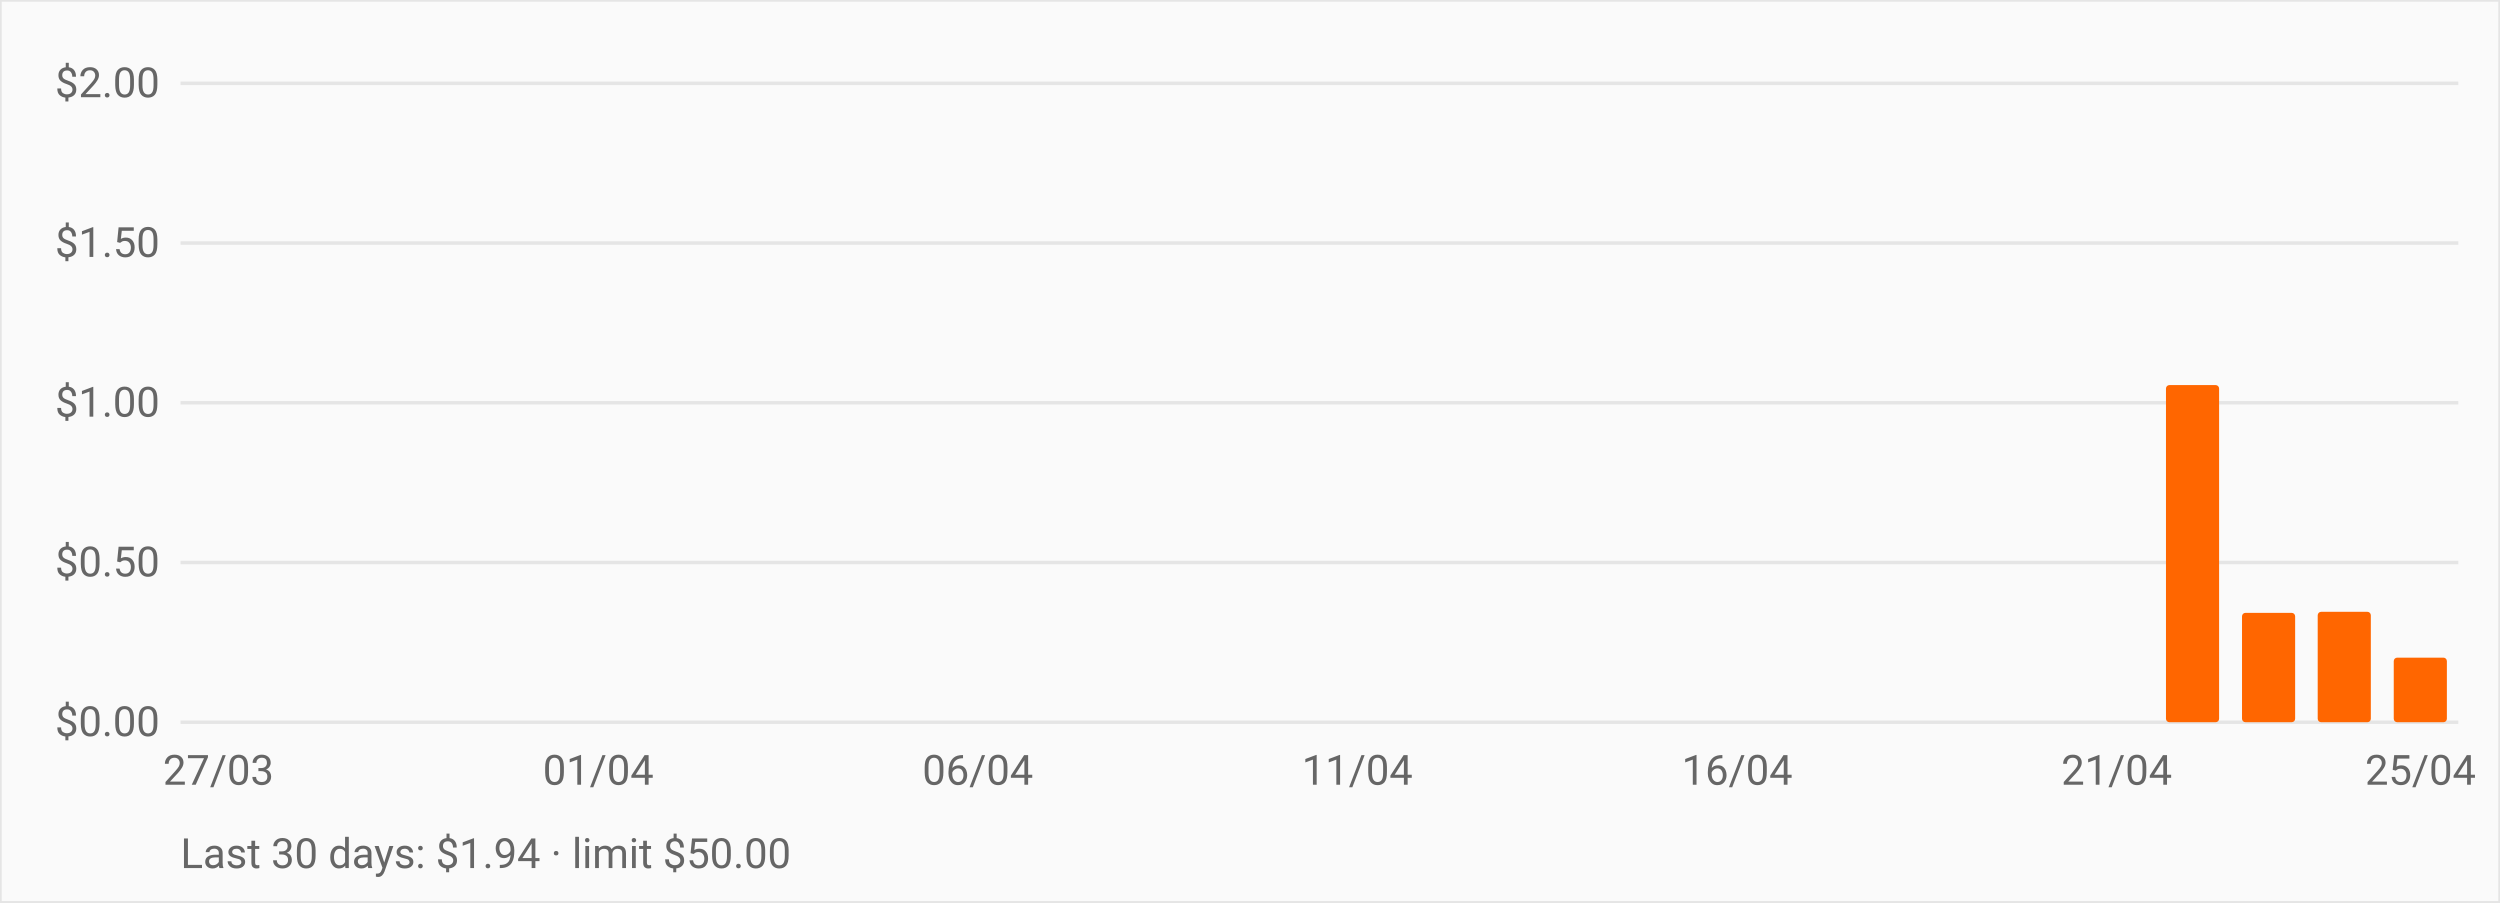
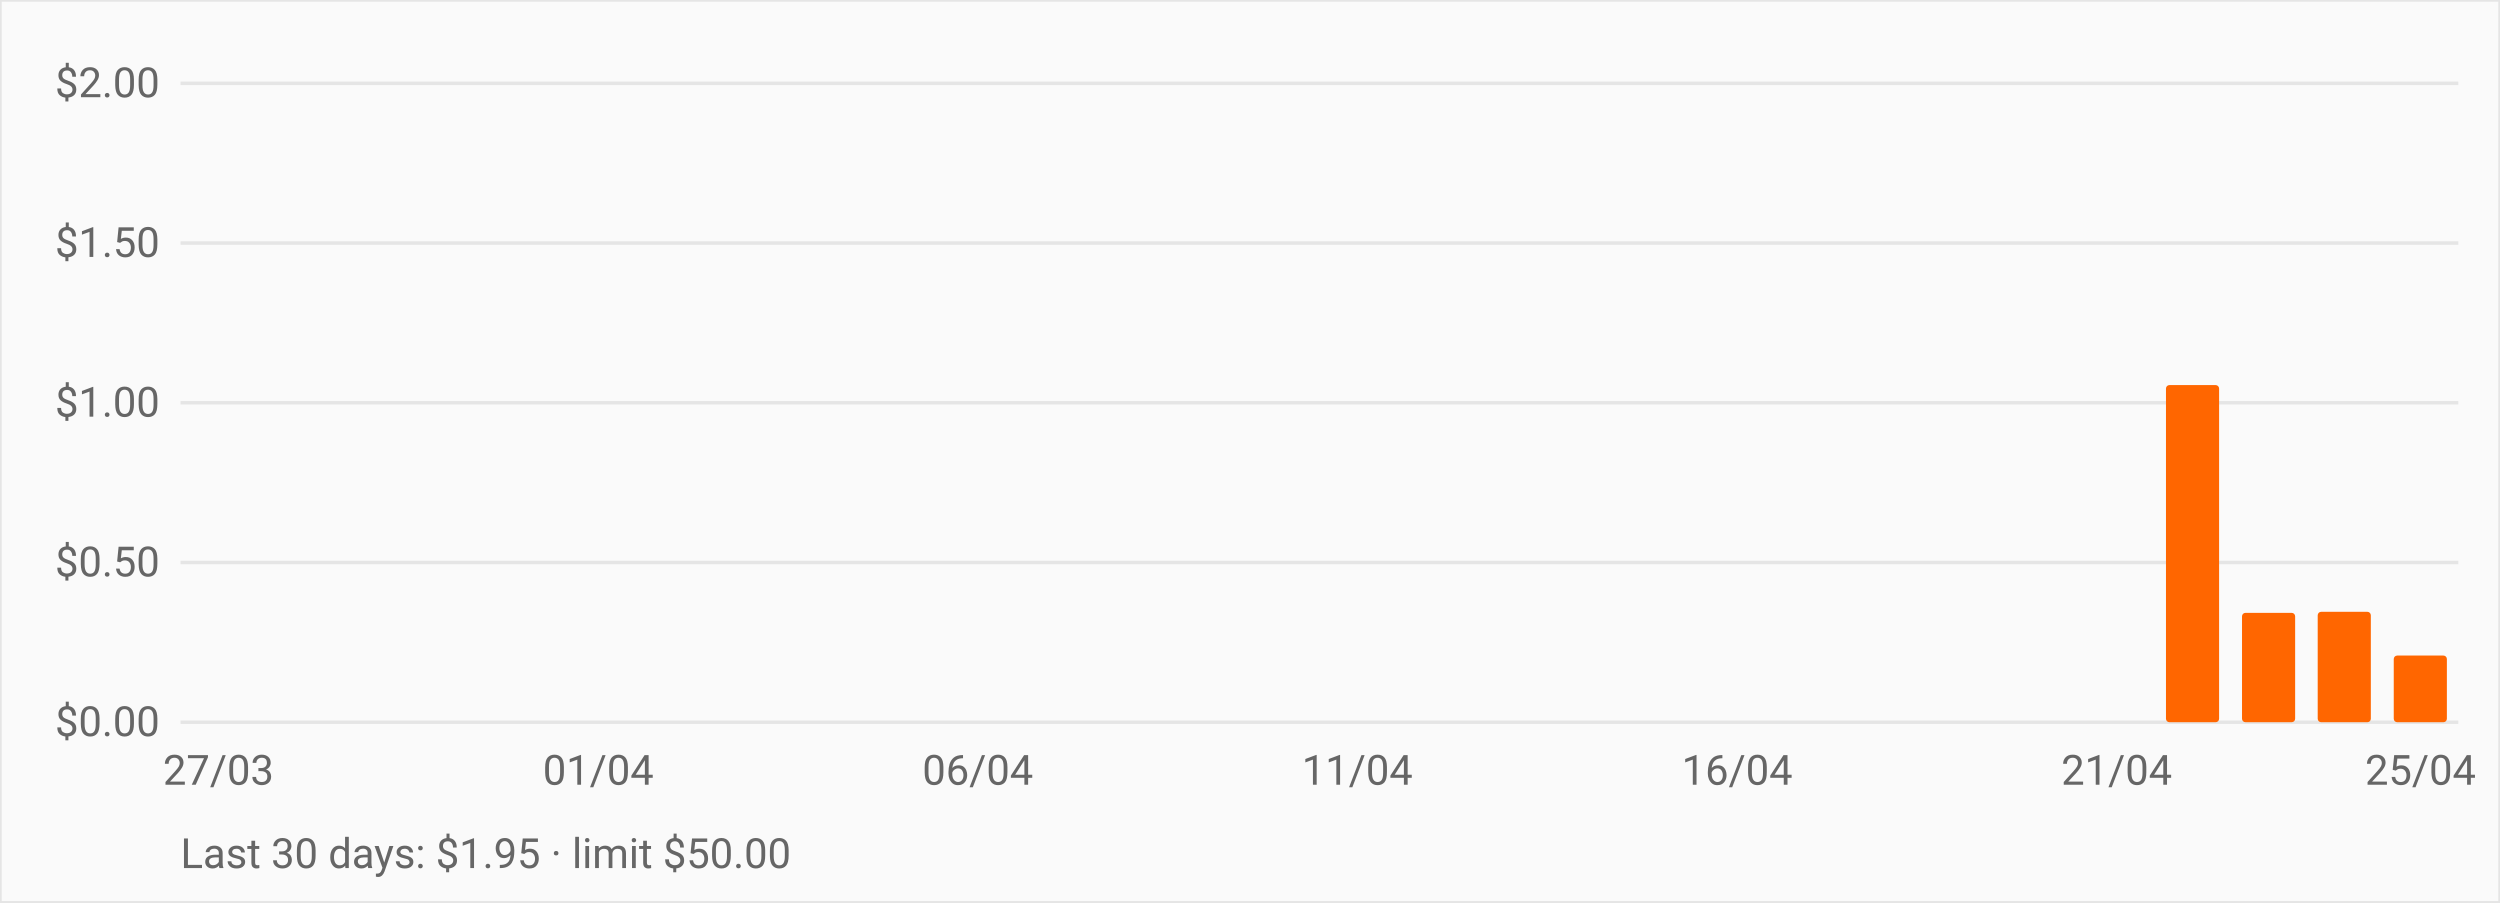
<svg xmlns="http://www.w3.org/2000/svg" viewBox="0 0 720 260" role="img" aria-label="OpenRouter daily spend over the last 30 days" style="font:12px -apple-system,BlinkMacSystemFont,Segoe UI,Roboto,sans-serif">
  <rect width="720" height="260" fill="#fafafa" stroke="#e5e5e5" />
  <line x1="52" y1="208.0" x2="708" y2="208.0" stroke="#e5e5e5" />
  <text x="46" y="212.0" text-anchor="end" fill="#666">$0.00</text>
  <line x1="52" y1="162.0" x2="708" y2="162.0" stroke="#e5e5e5" />
  <text x="46" y="166.0" text-anchor="end" fill="#666">$0.50</text>
  <line x1="52" y1="116.0" x2="708" y2="116.0" stroke="#e5e5e5" />
  <text x="46" y="120.0" text-anchor="end" fill="#666">$1.00</text>
  <line x1="52" y1="70.0" x2="708" y2="70.0" stroke="#e5e5e5" />
  <text x="46" y="74.0" text-anchor="end" fill="#666">$1.50</text>
  <line x1="52" y1="24.0" x2="708" y2="24.0" stroke="#e5e5e5" />
  <text x="46" y="28.0" text-anchor="end" fill="#666">$2.00</text>
  <rect x="55.3" y="208.0" width="15.3" height="0.0" fill="#ff6600" rx="1" />
  <rect x="77.1" y="208.0" width="15.3" height="0.0" fill="#ff6600" rx="1" />
  <rect x="99.0" y="208.0" width="15.3" height="0.0" fill="#ff6600" rx="1" />
  <rect x="120.9" y="208.0" width="15.3" height="0.0" fill="#ff6600" rx="1" />
  <rect x="142.7" y="208.0" width="15.3" height="0.0" fill="#ff6600" rx="1" />
  <rect x="164.6" y="208.0" width="15.3" height="0.0" fill="#ff6600" rx="1" />
  <rect x="186.5" y="208.0" width="15.3" height="0.0" fill="#ff6600" rx="1" />
  <rect x="208.3" y="208.0" width="15.3" height="0.0" fill="#ff6600" rx="1" />
  <rect x="230.2" y="208.0" width="15.3" height="0.0" fill="#ff6600" rx="1" />
  <rect x="252.1" y="208.0" width="15.3" height="0.0" fill="#ff6600" rx="1" />
  <rect x="273.9" y="208.0" width="15.3" height="0.0" fill="#ff6600" rx="1" />
  <rect x="295.8" y="208.0" width="15.3" height="0.0" fill="#ff6600" rx="1" />
  <rect x="317.7" y="208.0" width="15.3" height="0.0" fill="#ff6600" rx="1" />
  <rect x="339.5" y="208.0" width="15.3" height="0.0" fill="#ff6600" rx="1" />
  <rect x="361.4" y="208.0" width="15.3" height="0.0" fill="#ff6600" rx="1" />
  <rect x="383.3" y="208.0" width="15.3" height="0.0" fill="#ff6600" rx="1" />
  <rect x="405.1" y="208.0" width="15.3" height="0.0" fill="#ff6600" rx="1" />
  <rect x="427.0" y="208.0" width="15.3" height="0.0" fill="#ff6600" rx="1" />
  <rect x="448.9" y="208.0" width="15.3" height="0.0" fill="#ff6600" rx="1" />
  <rect x="470.7" y="208.0" width="15.3" height="0.0" fill="#ff6600" rx="1" />
  <rect x="492.6" y="208.0" width="15.3" height="0.0" fill="#ff6600" rx="1" />
  <rect x="514.5" y="208.0" width="15.3" height="0.0" fill="#ff6600" rx="1" />
  <rect x="536.3" y="208.0" width="15.3" height="0.0" fill="#ff6600" rx="1" />
  <rect x="558.2" y="208.0" width="15.3" height="0.0" fill="#ff6600" rx="1" />
  <rect x="580.1" y="208.0" width="15.3" height="0.0" fill="#ff6600" rx="1" />
  <rect x="601.9" y="208.0" width="15.3" height="0.0" fill="#ff6600" rx="1" />
  <rect x="623.8" y="110.9" width="15.3" height="97.1" fill="#ff6600" rx="1" />
  <rect x="645.7" y="176.5" width="15.3" height="31.5" fill="#ff6600" rx="1" />
  <rect x="667.5" y="176.2" width="15.3" height="31.8" fill="#ff6600" rx="1" />
-   <rect x="689.4" y="189.4" width="15.3" height="18.6" fill="#ff6600" rx="1" />
+   <rect x="689.4" y="188.8" width="15.3" height="19.2" fill="#ff6600" rx="1" />
  <text x="62.9" y="226" text-anchor="middle" fill="#666">27/03</text>
  <text x="172.3" y="226" text-anchor="middle" fill="#666">01/04</text>
  <text x="281.6" y="226" text-anchor="middle" fill="#666">06/04</text>
  <text x="390.9" y="226" text-anchor="middle" fill="#666">11/04</text>
  <text x="500.3" y="226" text-anchor="middle" fill="#666">16/04</text>
  <text x="609.6" y="226" text-anchor="middle" fill="#666">21/04</text>
  <text x="697.1" y="226" text-anchor="middle" fill="#666">25/04</text>
-   <text x="52" y="250" fill="#666">Last 30 days: $1.94 · limit $50.00</text>
+   <text x="52" y="250" fill="#666">Last 30 days: $1.95 · limit $50.00</text>
</svg>
